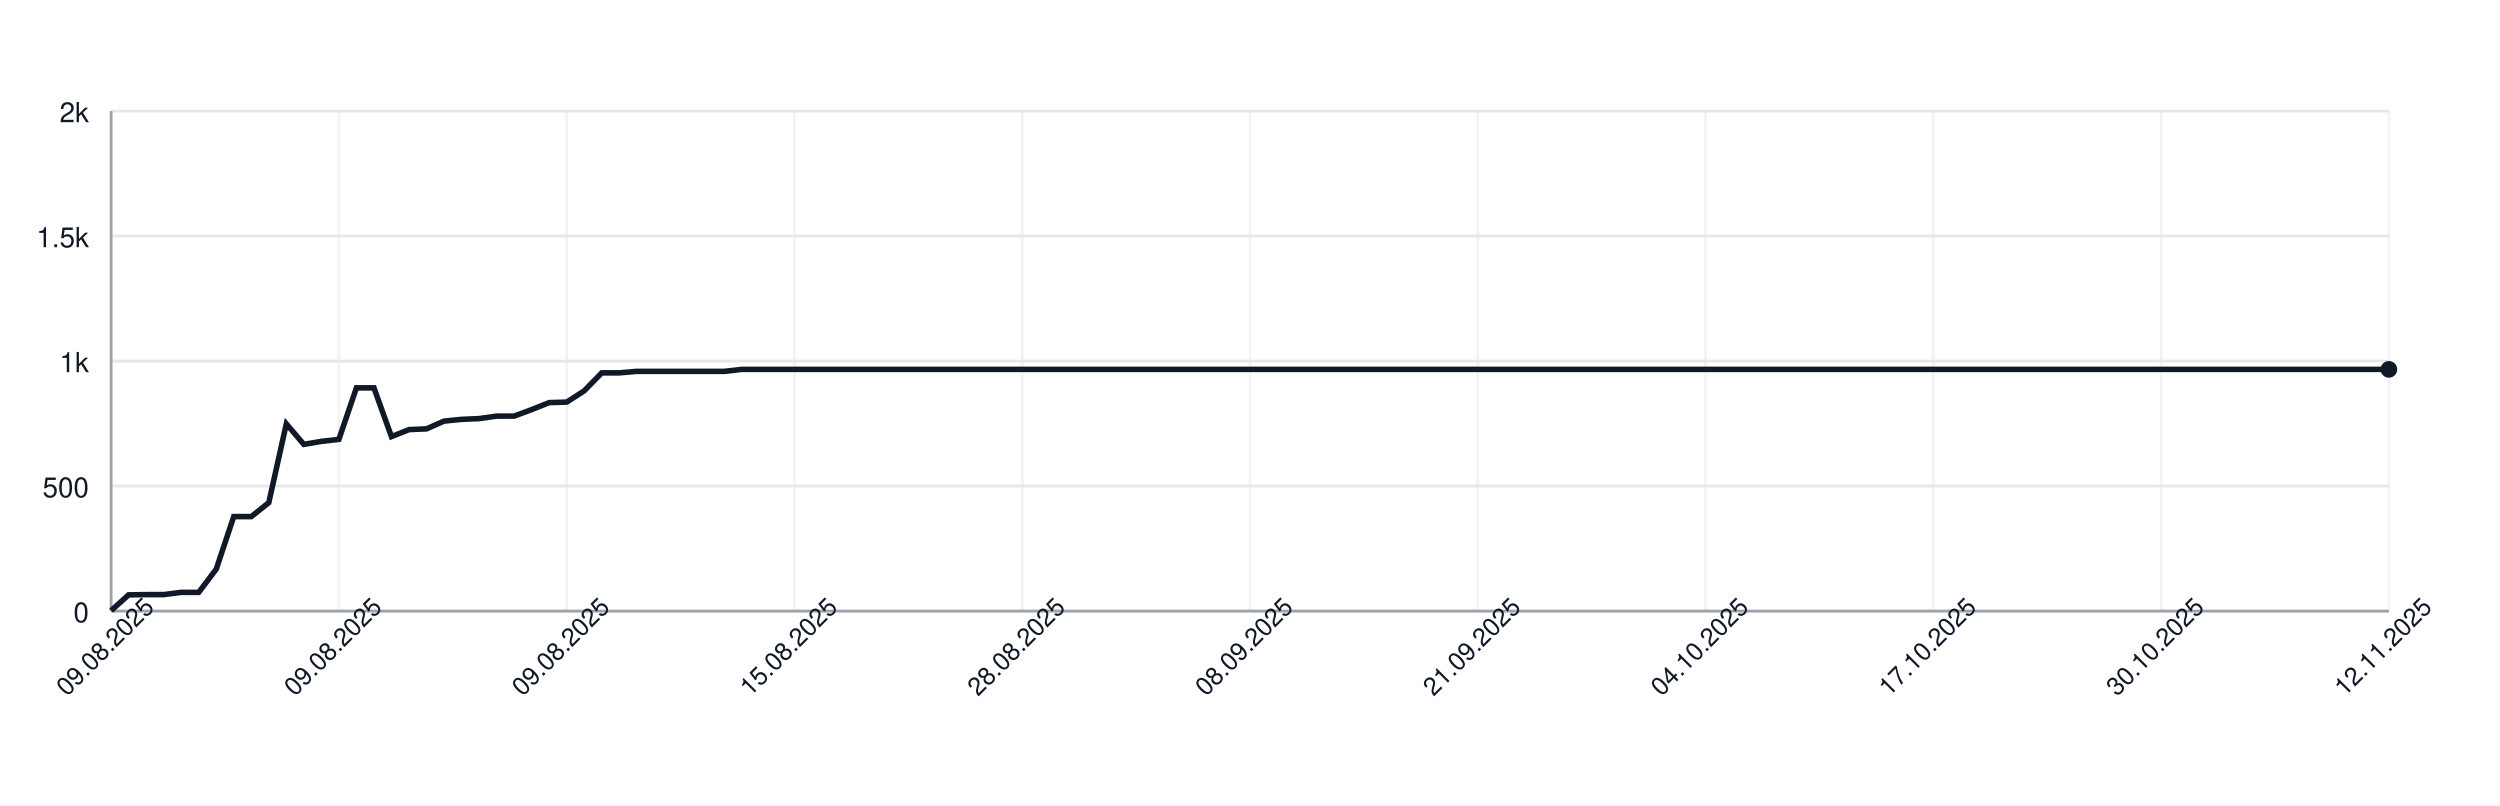
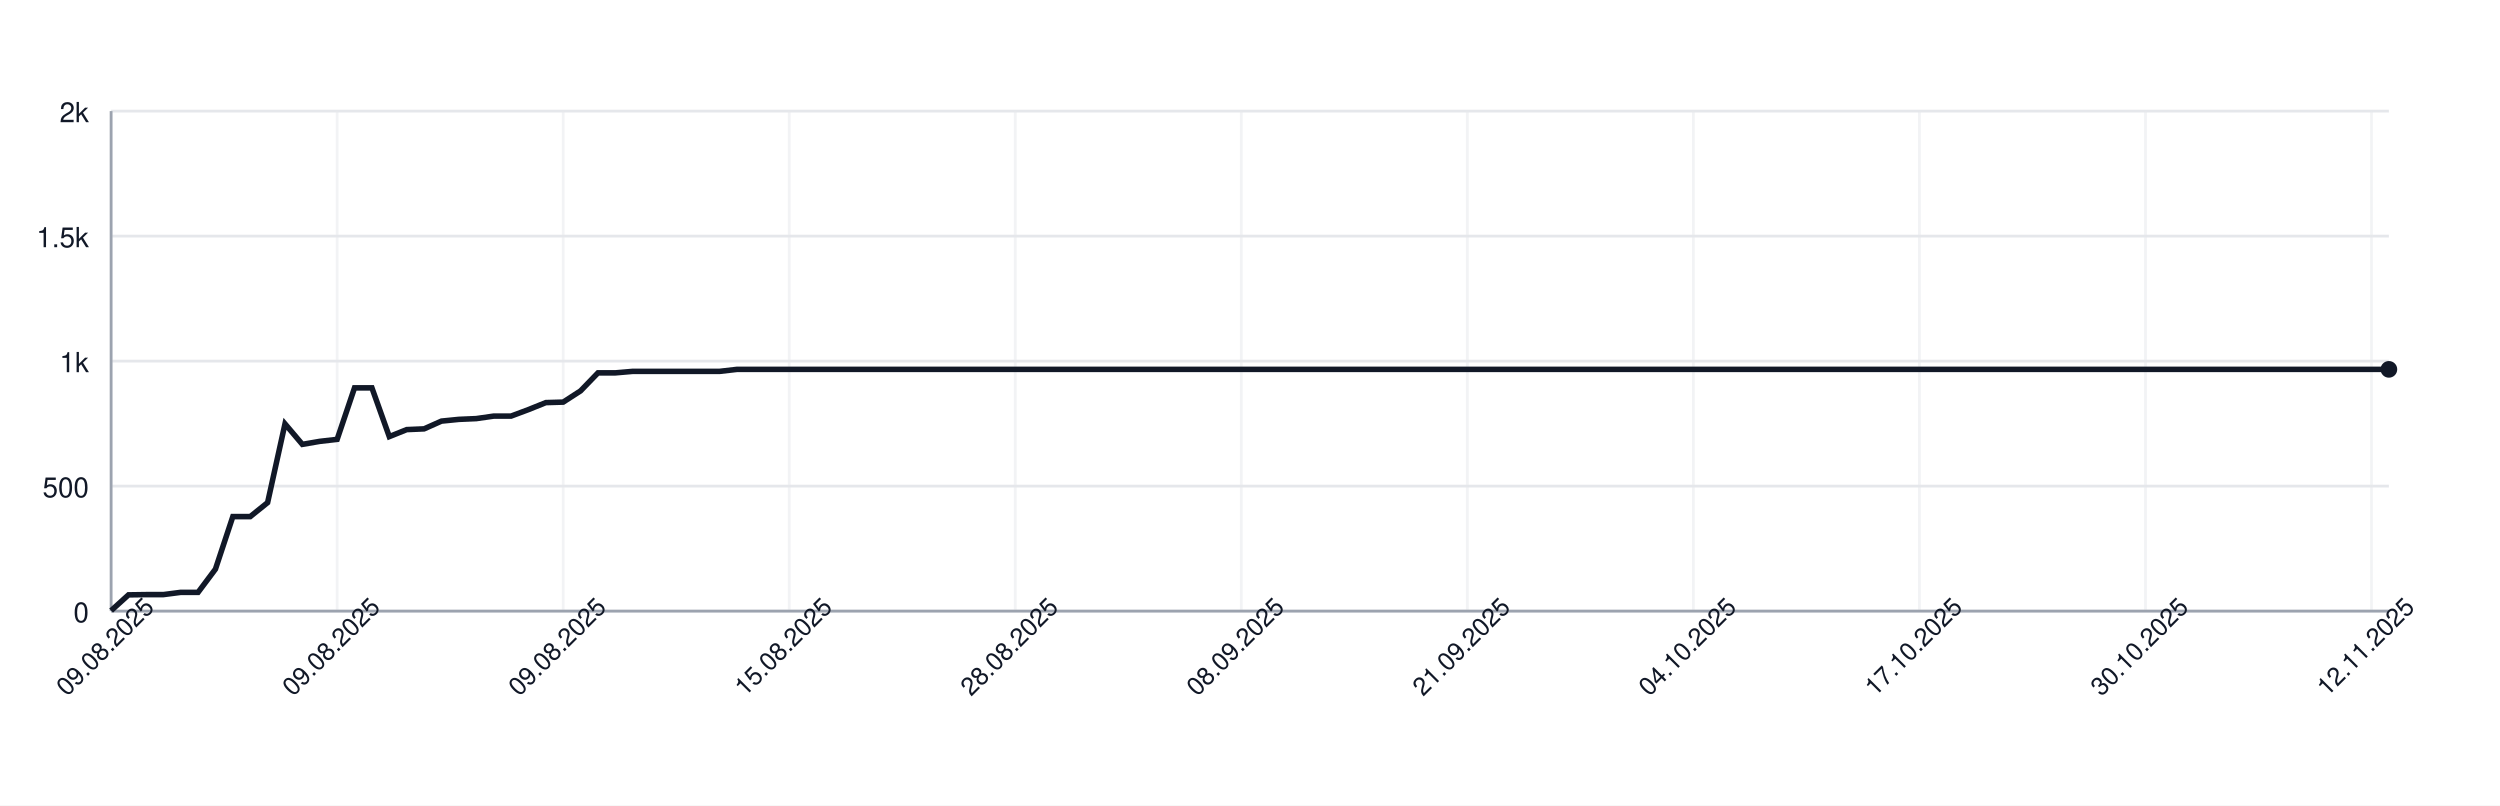
<svg xmlns="http://www.w3.org/2000/svg" width="900" height="290" style="font-family: -apple-system, BlinkMacSystemFont, 'Segoe UI', Helvetica, Arial, sans-serif;">
  <rect width="100%" height="100%" fill="white" />
  <g>
    <line x1="40" y1="220.00" x2="860" y2="220.00" stroke="#e5e7eb" />
    <text x="32" y="224.00" font-size="10" fill="#111827" text-anchor="end">0</text>
    <line x1="40" y1="175.00" x2="860" y2="175.00" stroke="#e5e7eb" />
    <text x="32" y="179.00" font-size="10" fill="#111827" text-anchor="end">500</text>
    <line x1="40" y1="130.00" x2="860" y2="130.00" stroke="#e5e7eb" />
    <text x="32" y="134.00" font-size="10" fill="#111827" text-anchor="end">1k</text>
    <line x1="40" y1="85.00" x2="860" y2="85.00" stroke="#e5e7eb" />
    <text x="32" y="89.00" font-size="10" fill="#111827" text-anchor="end">1.5k</text>
    <line x1="40" y1="40.00" x2="860" y2="40.00" stroke="#e5e7eb" />
    <text x="32" y="44.00" font-size="10" fill="#111827" text-anchor="end">2k</text>
    <line x1="40.00" y1="40" x2="40.00" y2="220" stroke="#e5e7eb" opacity="0.5" />
-     <line x1="122.00" y1="40" x2="122.00" y2="220" stroke="#e5e7eb" opacity="0.5" />
-     <line x1="204.00" y1="40" x2="204.00" y2="220" stroke="#e5e7eb" opacity="0.5" />
-     <line x1="286.00" y1="40" x2="286.00" y2="220" stroke="#e5e7eb" opacity="0.5" />
-     <line x1="368.00" y1="40" x2="368.00" y2="220" stroke="#e5e7eb" opacity="0.5" />
-     <line x1="450.00" y1="40" x2="450.00" y2="220" stroke="#e5e7eb" opacity="0.5" />
-     <line x1="532.00" y1="40" x2="532.00" y2="220" stroke="#e5e7eb" opacity="0.5" />
-     <line x1="614.00" y1="40" x2="614.00" y2="220" stroke="#e5e7eb" opacity="0.5" />
-     <line x1="696.00" y1="40" x2="696.00" y2="220" stroke="#e5e7eb" opacity="0.5" />
-     <line x1="778.00" y1="40" x2="778.00" y2="220" stroke="#e5e7eb" opacity="0.5" />
-     <line x1="860.00" y1="40" x2="860.00" y2="220" stroke="#e5e7eb" opacity="0.5" />
+     <line x1="121.37" y1="40" x2="121.37" y2="220" stroke="#e5e7eb" opacity="0.5" />
+     <line x1="202.75" y1="40" x2="202.75" y2="220" stroke="#e5e7eb" opacity="0.5" />
+     <line x1="284.12" y1="40" x2="284.12" y2="220" stroke="#e5e7eb" opacity="0.5" />
+     <line x1="365.50" y1="40" x2="365.50" y2="220" stroke="#e5e7eb" opacity="0.5" />
+     <line x1="446.87" y1="40" x2="446.87" y2="220" stroke="#e5e7eb" opacity="0.5" />
+     <line x1="528.24" y1="40" x2="528.24" y2="220" stroke="#e5e7eb" opacity="0.5" />
+     <line x1="609.62" y1="40" x2="609.62" y2="220" stroke="#e5e7eb" opacity="0.5" />
+     <line x1="690.99" y1="40" x2="690.99" y2="220" stroke="#e5e7eb" opacity="0.5" />
+     <line x1="772.37" y1="40" x2="772.37" y2="220" stroke="#e5e7eb" opacity="0.5" />
+     <line x1="853.74" y1="40" x2="853.74" y2="220" stroke="#e5e7eb" opacity="0.5" />
    <line x1="40" y1="220" x2="860" y2="220" stroke="#9ca3af" />
    <line x1="40" y1="40" x2="40" y2="220" stroke="#9ca3af" />
-     <path d="M 40.00 219.82 L 46.31 214.15 L 52.62 214.06 L 58.92 214.06 L 65.23 213.25 L 71.54 213.25 L 77.85 204.88 L 84.15 185.98 L 90.46 185.98 L 96.77 180.94 L 103.08 152.59 L 109.38 159.97 L 115.69 158.89 L 122.00 158.17 L 128.31 139.63 L 134.62 139.63 L 140.92 157.18 L 147.23 154.66 L 153.54 154.39 L 159.85 151.60 L 166.15 150.97 L 172.46 150.70 L 178.77 149.80 L 185.08 149.80 L 191.38 147.46 L 197.69 144.94 L 204.00 144.76 L 210.31 140.71 L 216.62 134.23 L 222.92 134.23 L 229.23 133.69 L 235.54 133.69 L 241.85 133.69 L 248.15 133.69 L 254.46 133.69 L 260.77 133.69 L 267.08 132.97 L 273.38 132.97 L 279.69 132.97 L 286.00 132.97 L 292.31 132.97 L 298.62 132.97 L 304.92 132.97 L 311.23 132.97 L 317.54 132.97 L 323.85 132.97 L 330.15 132.97 L 336.46 132.97 L 342.77 132.97 L 349.08 132.97 L 355.38 132.97 L 361.69 132.97 L 368.00 132.97 L 374.31 132.97 L 380.62 132.97 L 386.92 132.97 L 393.23 132.97 L 399.54 132.97 L 405.85 132.97 L 412.15 132.97 L 418.46 132.97 L 424.77 132.97 L 431.08 132.97 L 437.38 132.97 L 443.69 132.97 L 450.00 132.97 L 456.31 132.97 L 462.62 132.97 L 468.92 132.97 L 475.23 132.97 L 481.54 132.97 L 487.85 132.97 L 494.15 132.97 L 500.46 132.97 L 506.77 132.97 L 513.08 132.97 L 519.38 132.97 L 525.69 132.97 L 532.00 132.97 L 538.31 132.97 L 544.62 132.97 L 550.92 132.97 L 557.23 132.97 L 563.54 132.97 L 569.85 132.97 L 576.15 132.97 L 582.46 132.97 L 588.77 132.97 L 595.08 132.97 L 601.38 132.97 L 607.69 132.97 L 614.00 132.97 L 620.31 132.97 L 626.62 132.97 L 632.92 132.97 L 639.23 132.97 L 645.54 132.97 L 651.85 132.97 L 658.15 132.97 L 664.46 132.97 L 670.77 132.97 L 677.08 132.97 L 683.38 132.97 L 689.69 132.97 L 696.00 132.97 L 702.31 132.97 L 708.62 132.97 L 714.92 132.97 L 721.23 132.97 L 727.54 132.97 L 733.85 132.97 L 740.15 132.97 L 746.46 132.97 L 752.77 132.97 L 759.08 132.97 L 765.38 132.97 L 771.69 132.97 L 778.00 132.97 L 784.31 132.97 L 790.62 132.97 L 796.92 132.97 L 803.23 132.97 L 809.54 132.97 L 815.85 132.97 L 822.15 132.97 L 828.46 132.97 L 834.77 132.97 L 841.08 132.97 L 847.38 132.97 L 853.69 132.97 L 860.00 132.97" fill="none" stroke="#111827" stroke-width="2" />
+     <path d="M 40.00 219.82 L 46.26 214.15 L 52.52 214.06 L 58.78 214.06 L 65.04 213.25 L 71.30 213.25 L 77.56 204.88 L 83.82 185.98 L 90.08 185.98 L 96.34 180.94 L 102.60 152.59 L 108.85 159.97 L 115.11 158.89 L 121.37 158.17 L 127.63 139.63 L 133.89 139.63 L 140.15 157.18 L 146.41 154.66 L 152.67 154.39 L 158.93 151.60 L 165.19 150.97 L 171.45 150.70 L 177.71 149.80 L 183.97 149.80 L 190.23 147.46 L 196.49 144.94 L 202.75 144.76 L 209.01 140.71 L 215.27 134.23 L 221.53 134.23 L 227.79 133.69 L 234.05 133.69 L 240.31 133.69 L 246.56 133.69 L 252.82 133.69 L 259.08 133.69 L 265.34 132.97 L 271.60 132.97 L 277.86 132.97 L 284.12 132.97 L 290.38 132.97 L 296.64 132.97 L 302.90 132.97 L 309.16 132.97 L 315.42 132.97 L 321.68 132.97 L 327.94 132.97 L 334.20 132.97 L 340.46 132.97 L 346.72 132.97 L 352.98 132.97 L 359.24 132.97 L 365.50 132.97 L 371.76 132.97 L 378.02 132.97 L 384.27 132.97 L 390.53 132.97 L 396.79 132.97 L 403.05 132.97 L 409.31 132.97 L 415.57 132.97 L 421.83 132.97 L 428.09 132.97 L 434.35 132.97 L 440.61 132.97 L 446.87 132.97 L 453.13 132.97 L 459.39 132.97 L 465.65 132.97 L 471.91 132.97 L 478.17 132.97 L 484.43 132.97 L 490.69 132.97 L 496.95 132.97 L 503.21 132.97 L 509.47 132.97 L 515.73 132.97 L 521.98 132.97 L 528.24 132.97 L 534.50 132.97 L 540.76 132.97 L 547.02 132.97 L 553.28 132.97 L 559.54 132.97 L 565.80 132.97 L 572.06 132.97 L 578.32 132.97 L 584.58 132.97 L 590.84 132.97 L 597.10 132.97 L 603.36 132.97 L 609.62 132.97 L 615.88 132.97 L 622.14 132.97 L 628.40 132.97 L 634.66 132.97 L 640.92 132.97 L 647.18 132.97 L 653.44 132.97 L 659.69 132.97 L 665.95 132.97 L 672.21 132.97 L 678.47 132.97 L 684.73 132.97 L 690.99 132.97 L 697.25 132.97 L 703.51 132.97 L 709.77 132.97 L 716.03 132.97 L 722.29 132.97 L 728.55 132.97 L 734.81 132.97 L 741.07 132.97 L 747.33 132.97 L 753.59 132.97 L 759.85 132.97 L 766.11 132.97 L 772.37 132.97 L 778.63 132.97 L 784.89 132.97 L 791.15 132.97 L 797.40 132.97 L 803.66 132.97 L 809.92 132.97 L 816.18 132.97 L 822.44 132.97 L 828.70 132.97 L 834.96 132.97 L 841.22 132.97 L 847.48 132.97 L 853.74 132.97 L 860.00 132.97" fill="none" stroke="#111827" stroke-width="2" />
    <circle cx="860.00" cy="132.97" r="3" fill="#111827" />
    <text x="40.00" y="235.00" font-size="9" fill="#111827" text-anchor="middle" transform="rotate(-45 40.00 235.00)">09.08.2025</text>
-     <text x="122.00" y="235.00" font-size="9" fill="#111827" text-anchor="middle" transform="rotate(-45 122.00 235.00)">09.08.2025</text>
-     <text x="204.00" y="235.00" font-size="9" fill="#111827" text-anchor="middle" transform="rotate(-45 204.00 235.00)">09.08.2025</text>
-     <text x="286.00" y="235.00" font-size="9" fill="#111827" text-anchor="middle" transform="rotate(-45 286.00 235.00)">15.08.2025</text>
-     <text x="368.00" y="235.00" font-size="9" fill="#111827" text-anchor="middle" transform="rotate(-45 368.00 235.00)">28.08.2025</text>
-     <text x="450.00" y="235.00" font-size="9" fill="#111827" text-anchor="middle" transform="rotate(-45 450.00 235.00)">08.09.2025</text>
-     <text x="532.00" y="235.00" font-size="9" fill="#111827" text-anchor="middle" transform="rotate(-45 532.00 235.00)">21.09.2025</text>
-     <text x="614.00" y="235.00" font-size="9" fill="#111827" text-anchor="middle" transform="rotate(-45 614.00 235.00)">04.10.2025</text>
-     <text x="696.00" y="235.00" font-size="9" fill="#111827" text-anchor="middle" transform="rotate(-45 696.00 235.00)">17.10.2025</text>
-     <text x="778.00" y="235.00" font-size="9" fill="#111827" text-anchor="middle" transform="rotate(-45 778.00 235.00)">30.10.2025</text>
-     <text x="860.00" y="235.00" font-size="9" fill="#111827" text-anchor="middle" transform="rotate(-45 860.00 235.00)">12.11.2025</text>
+     <text x="121.37" y="235.00" font-size="9" fill="#111827" text-anchor="middle" transform="rotate(-45 121.37 235.00)">09.08.2025</text>
+     <text x="202.75" y="235.00" font-size="9" fill="#111827" text-anchor="middle" transform="rotate(-45 202.75 235.00)">09.08.2025</text>
+     <text x="284.12" y="235.00" font-size="9" fill="#111827" text-anchor="middle" transform="rotate(-45 284.12 235.00)">15.08.2025</text>
+     <text x="365.50" y="235.00" font-size="9" fill="#111827" text-anchor="middle" transform="rotate(-45 365.50 235.00)">28.08.2025</text>
+     <text x="446.87" y="235.00" font-size="9" fill="#111827" text-anchor="middle" transform="rotate(-45 446.87 235.00)">08.09.2025</text>
+     <text x="528.24" y="235.00" font-size="9" fill="#111827" text-anchor="middle" transform="rotate(-45 528.24 235.00)">21.09.2025</text>
+     <text x="609.62" y="235.00" font-size="9" fill="#111827" text-anchor="middle" transform="rotate(-45 609.62 235.00)">04.10.2025</text>
+     <text x="690.99" y="235.00" font-size="9" fill="#111827" text-anchor="middle" transform="rotate(-45 690.99 235.00)">17.10.2025</text>
+     <text x="772.37" y="235.00" font-size="9" fill="#111827" text-anchor="middle" transform="rotate(-45 772.37 235.00)">30.10.2025</text>
+     <text x="853.74" y="235.00" font-size="9" fill="#111827" text-anchor="middle" transform="rotate(-45 853.74 235.00)">12.11.2025</text>
  </g>
</svg>
